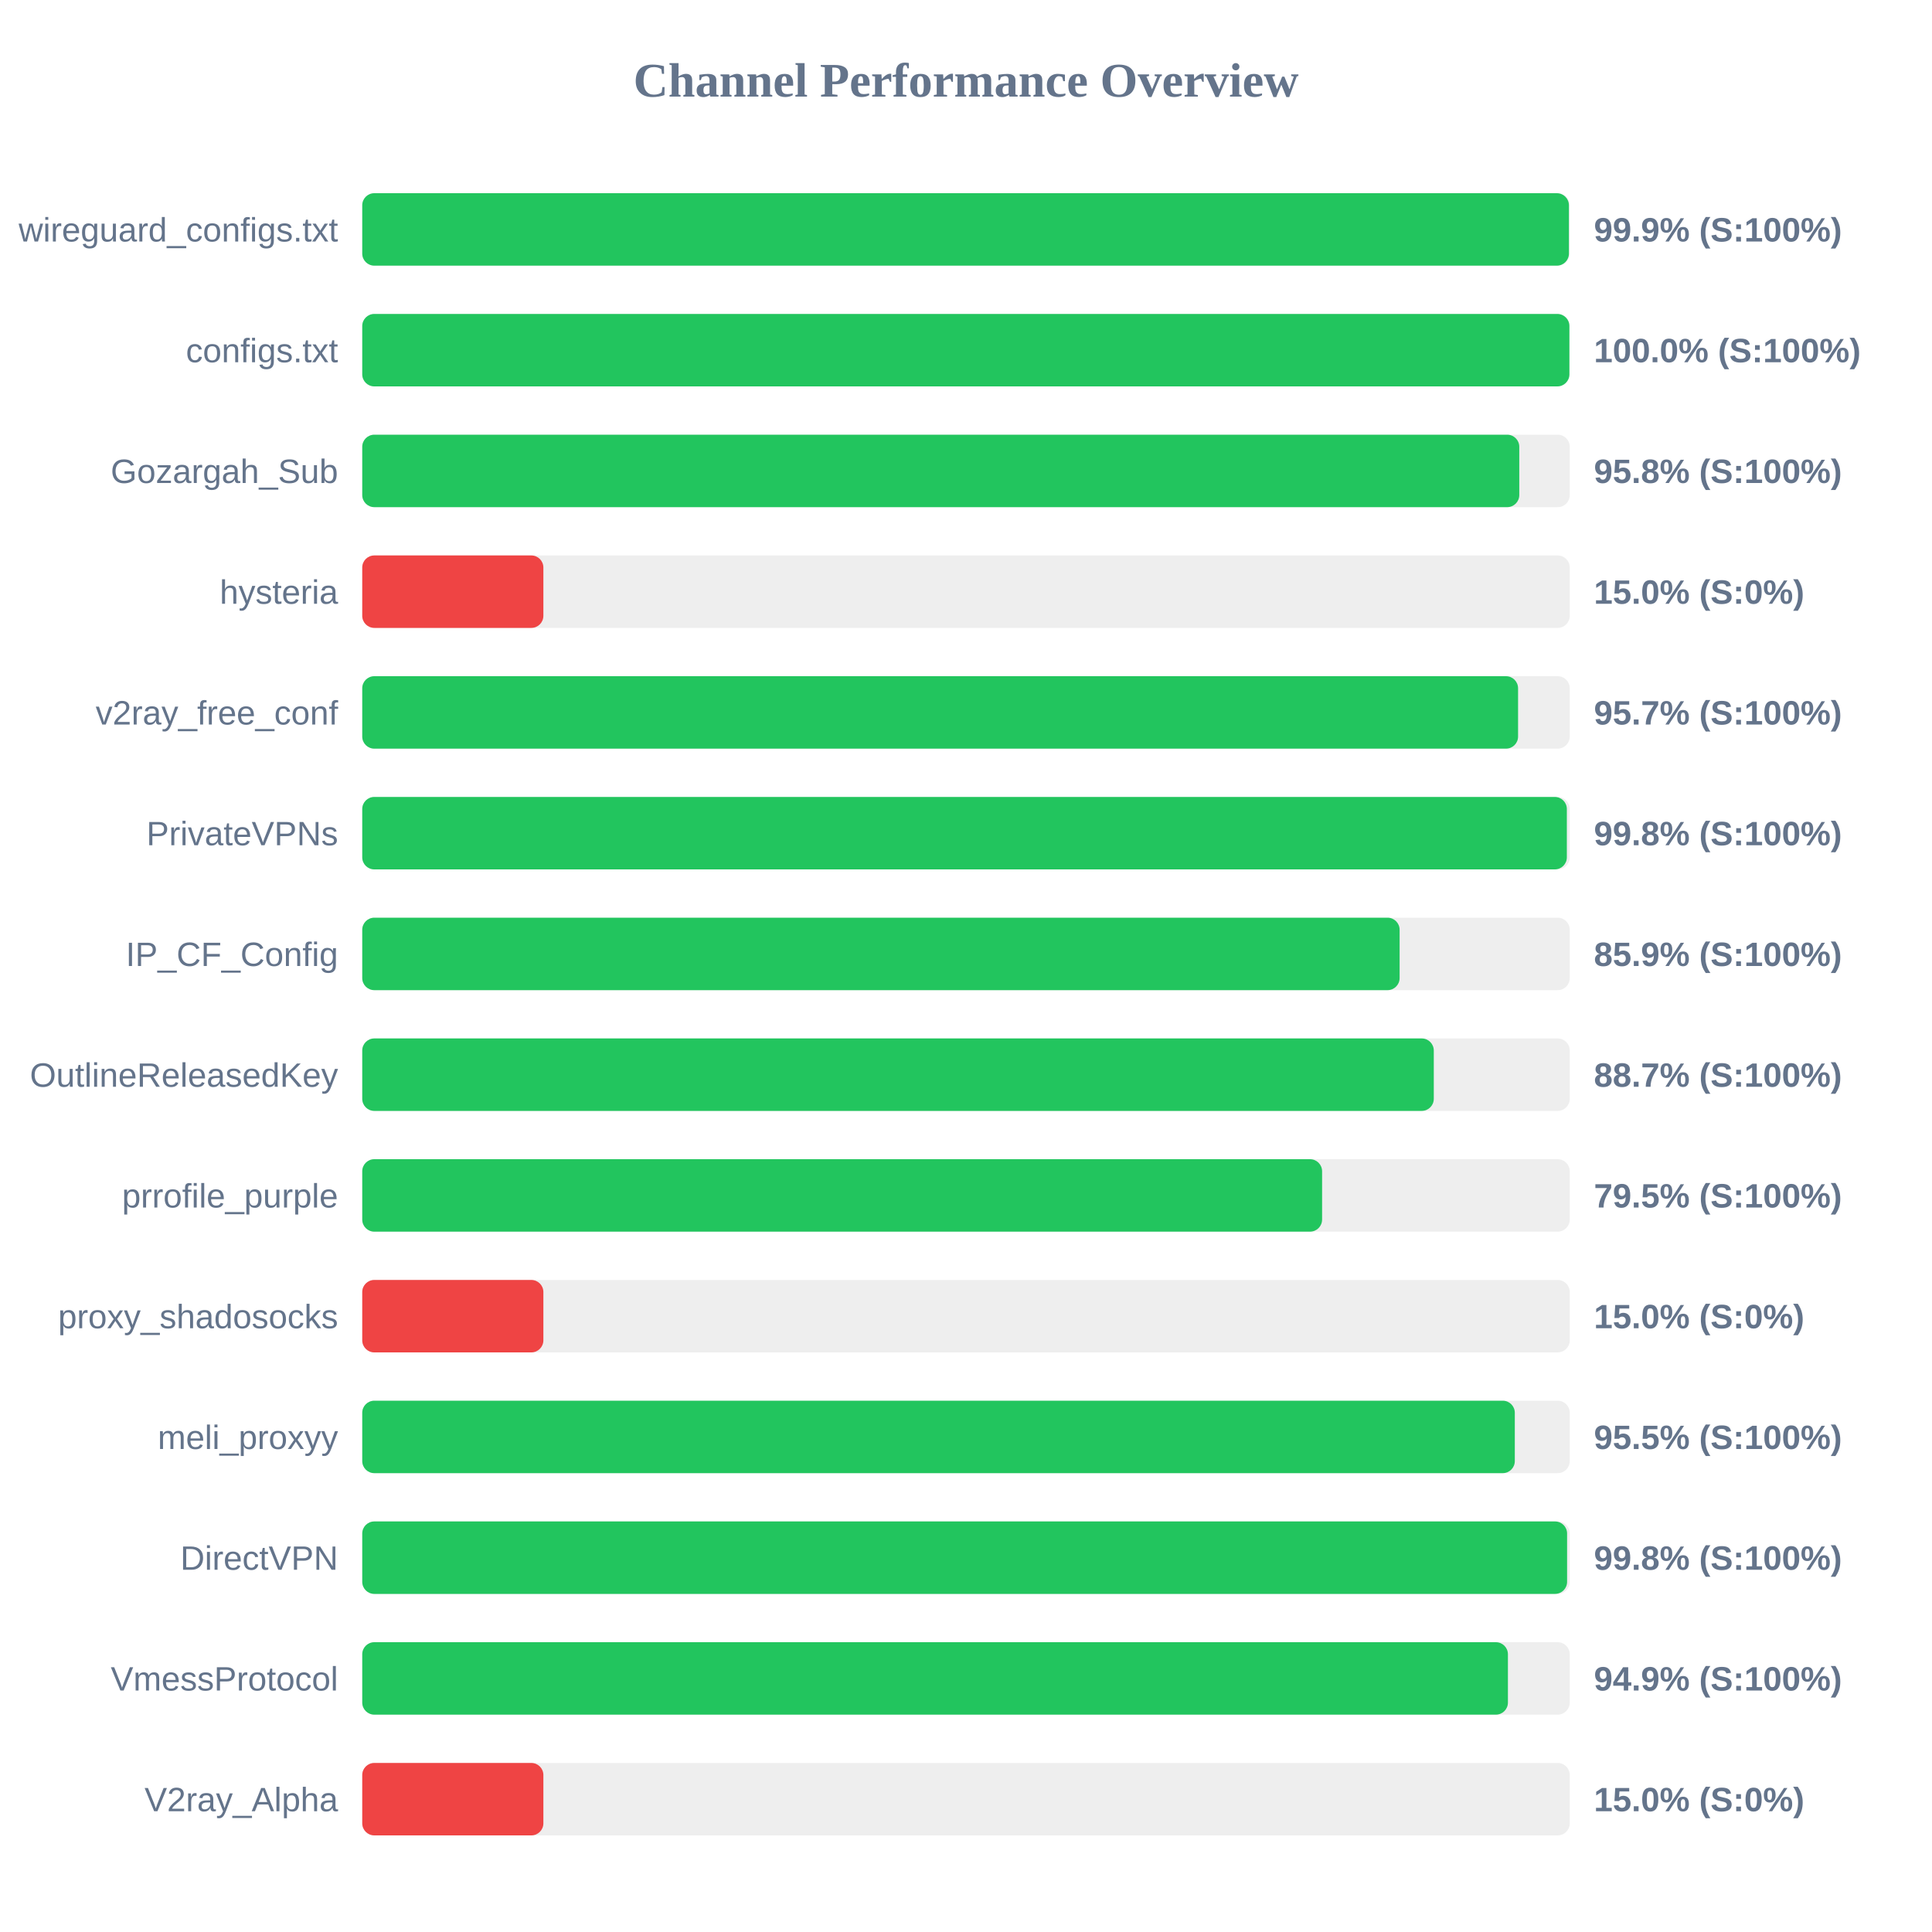
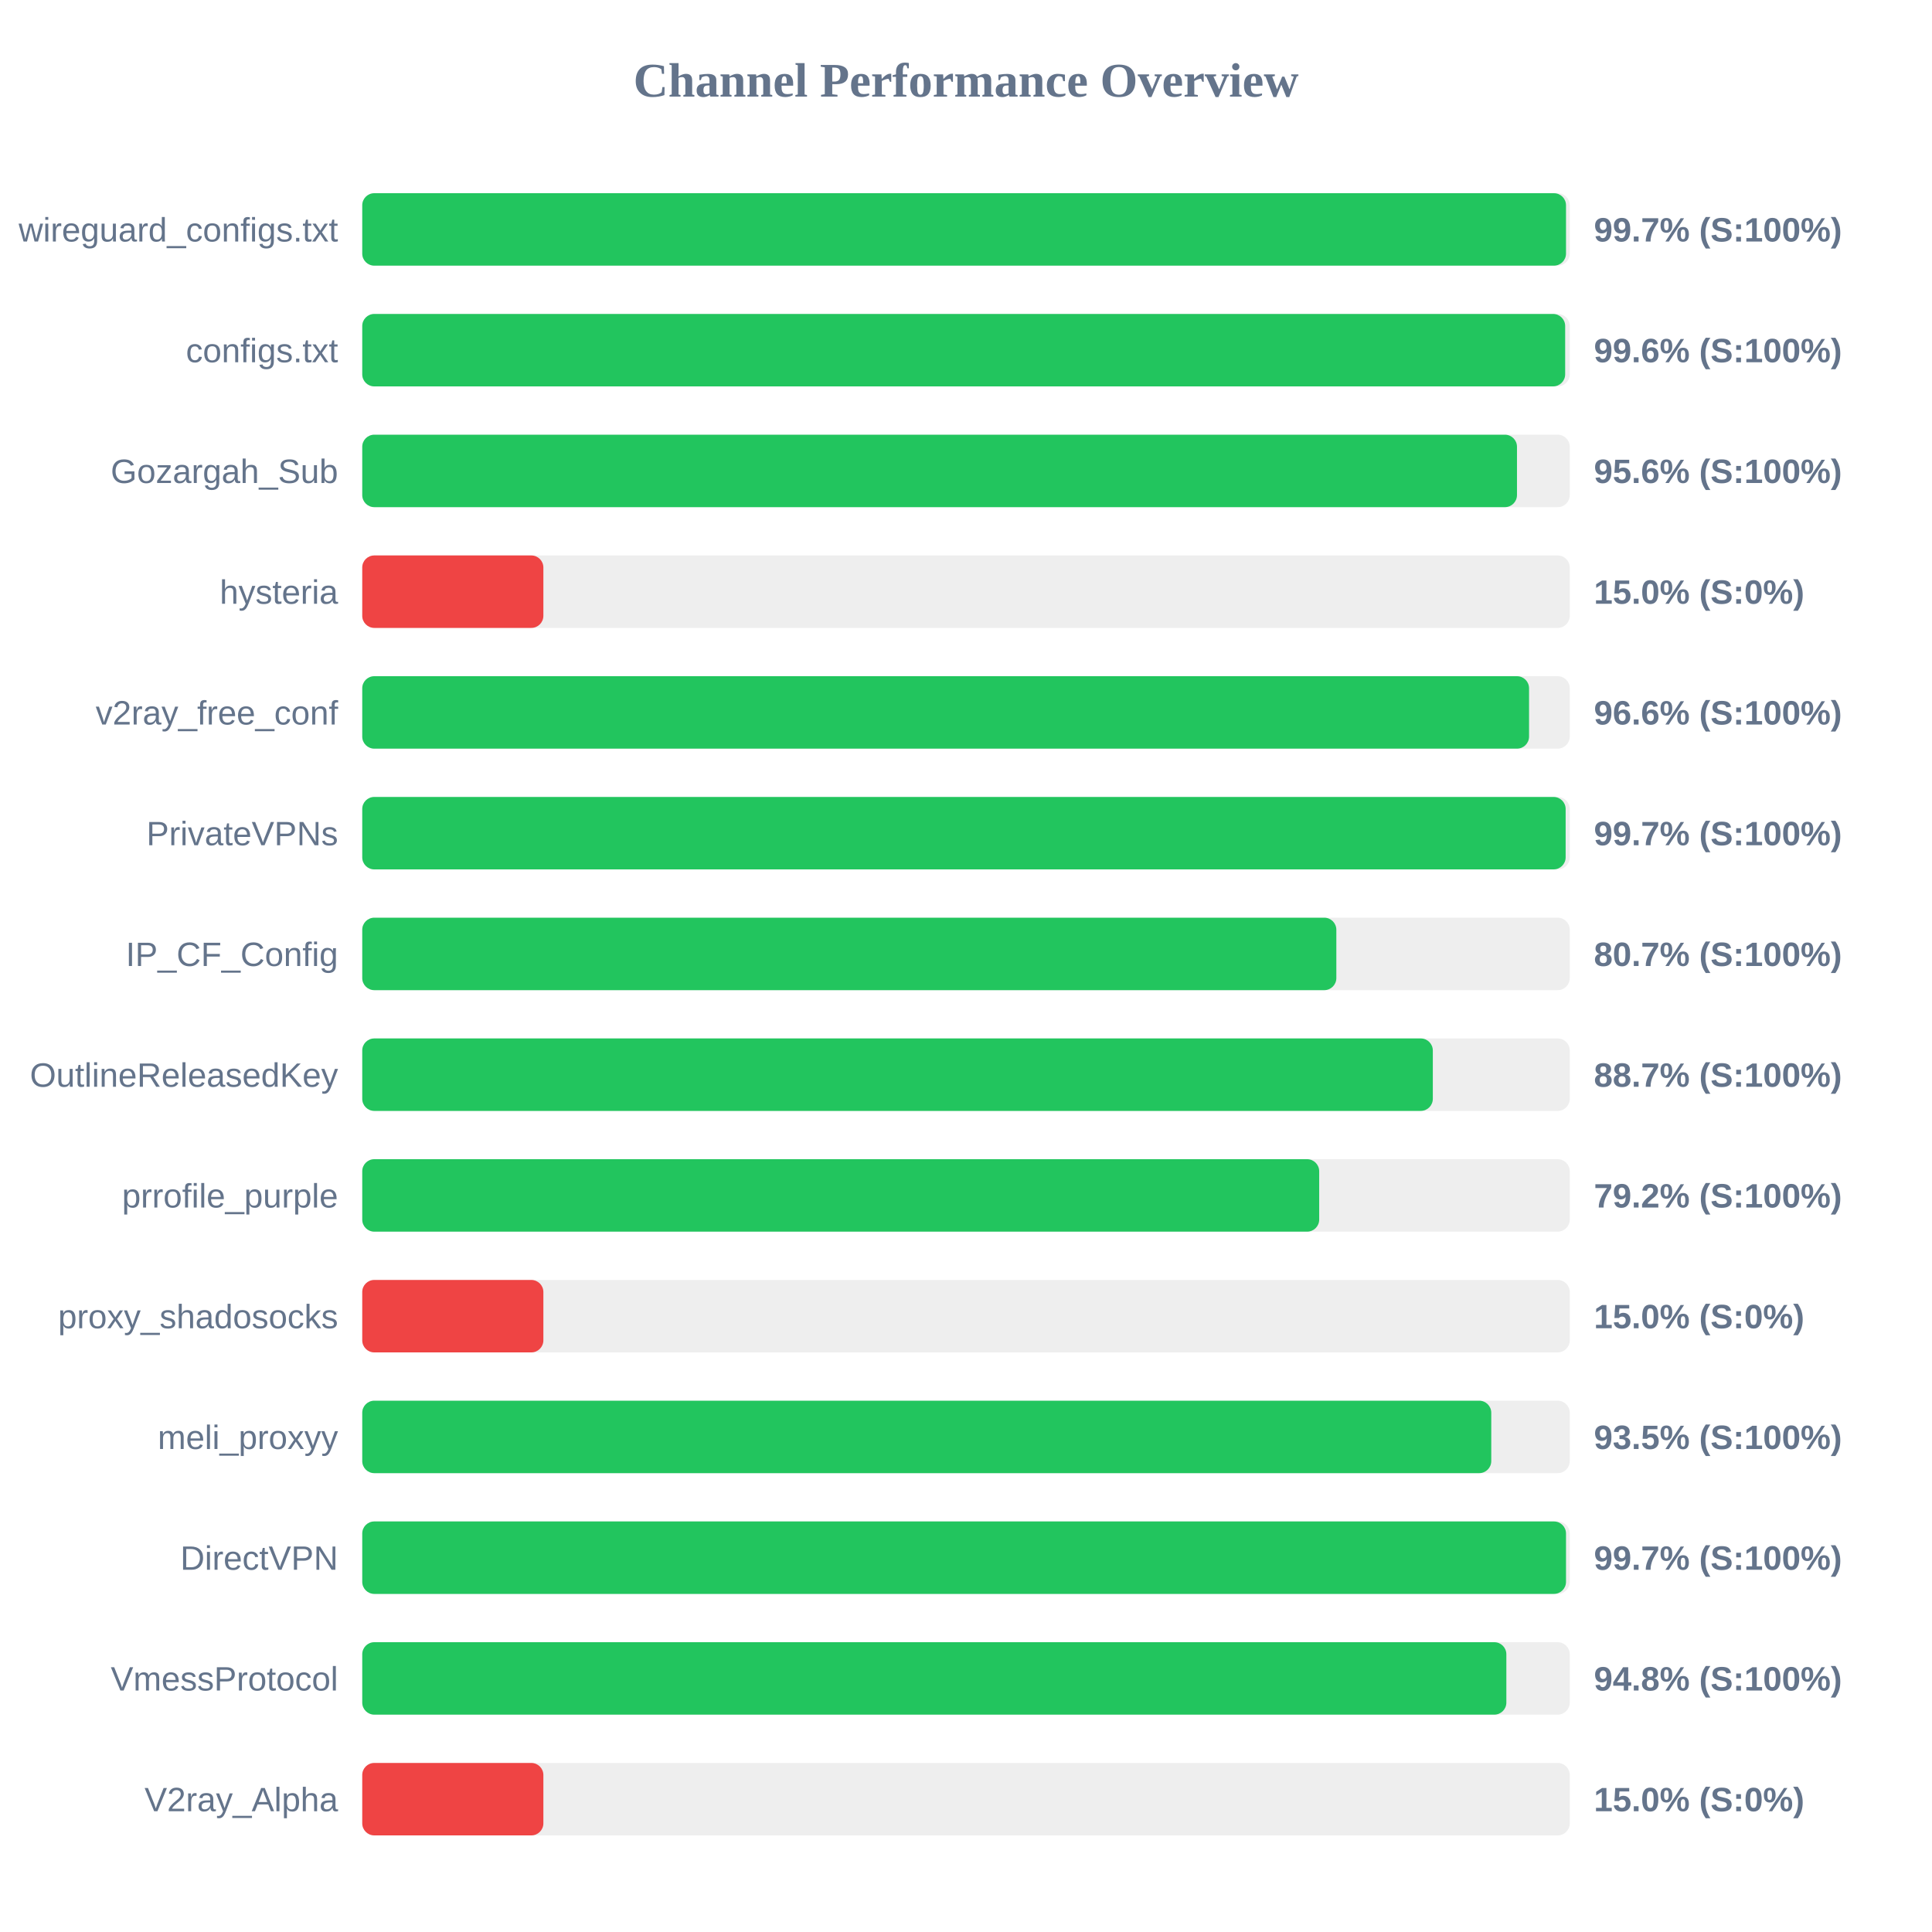
<svg xmlns="http://www.w3.org/2000/svg" width="800" height="800" version="1.1">
  <style>
        .row { font: 14px Arial; fill: #64748b; }
        .score { font: bold 14px Arial; fill: #64748b; }
    </style>
  <text x="400" y="40" text-anchor="middle" font-size="20px" font-weight="bold" fill="#64748b">Channel Performance Overview</text>
  <rect x="150" y="80" width="500" height="30" fill="#eee" rx="5" />
-   <rect x="150" y="80" width="499.65" height="30" fill="#22c55e" rx="5" />
+   <rect x="150" y="80" width="498.45" height="30" fill="#22c55e" rx="5" />
  <text x="140" y="100" text-anchor="end" class="row">wireguard_configs.txt</text>
-   <text x="660" y="100" text-anchor="start" class="score">99.9% (S:100%)</text>
+   <text x="660" y="100" text-anchor="start" class="score">99.7% (S:100%)</text>
  <rect x="150" y="130" width="500" height="30" fill="#eee" rx="5" />
-   <rect x="150" y="130" width="499.85" height="30" fill="#22c55e" rx="5" />
+   <rect x="150" y="130" width="498.1" height="30" fill="#22c55e" rx="5" />
  <text x="140" y="150" text-anchor="end" class="row">configs.txt</text>
-   <text x="660" y="150" text-anchor="start" class="score">100.0% (S:100%)</text>
+   <text x="660" y="150" text-anchor="start" class="score">99.6% (S:100%)</text>
  <rect x="150" y="180" width="500" height="30" fill="#eee" rx="5" />
-   <rect x="150" y="180" width="479.1" height="30" fill="#22c55e" rx="5" />
+   <rect x="150" y="180" width="478.15" height="30" fill="#22c55e" rx="5" />
  <text x="140" y="200" text-anchor="end" class="row">Gozargah_Sub</text>
-   <text x="660" y="200" text-anchor="start" class="score">95.8% (S:100%)</text>
+   <text x="660" y="200" text-anchor="start" class="score">95.6% (S:100%)</text>
  <rect x="150" y="230" width="500" height="30" fill="#eee" rx="5" />
  <rect x="150" y="230" width="75.0" height="30" fill="#ef4444" rx="5" />
  <text x="140" y="250" text-anchor="end" class="row">hysteria</text>
  <text x="660" y="250" text-anchor="start" class="score">15.0% (S:0%)</text>
  <rect x="150" y="280" width="500" height="30" fill="#eee" rx="5" />
-   <rect x="150" y="280" width="478.6" height="30" fill="#22c55e" rx="5" />
+   <rect x="150" y="280" width="483.15" height="30" fill="#22c55e" rx="5" />
  <text x="140" y="300" text-anchor="end" class="row">v2ray_free_conf</text>
-   <text x="660" y="300" text-anchor="start" class="score">95.7% (S:100%)</text>
+   <text x="660" y="300" text-anchor="start" class="score">96.6% (S:100%)</text>
  <rect x="150" y="330" width="500" height="30" fill="#eee" rx="5" />
-   <rect x="150" y="330" width="498.8" height="30" fill="#22c55e" rx="5" />
+   <rect x="150" y="330" width="498.3" height="30" fill="#22c55e" rx="5" />
  <text x="140" y="350" text-anchor="end" class="row">PrivateVPNs</text>
-   <text x="660" y="350" text-anchor="start" class="score">99.8% (S:100%)</text>
+   <text x="660" y="350" text-anchor="start" class="score">99.7% (S:100%)</text>
  <rect x="150" y="380" width="500" height="30" fill="#eee" rx="5" />
-   <rect x="150" y="380" width="429.55" height="30" fill="#22c55e" rx="5" />
+   <rect x="150" y="380" width="403.35" height="30" fill="#22c55e" rx="5" />
  <text x="140" y="400" text-anchor="end" class="row">IP_CF_Config</text>
-   <text x="660" y="400" text-anchor="start" class="score">85.9% (S:100%)</text>
+   <text x="660" y="400" text-anchor="start" class="score">80.7% (S:100%)</text>
  <rect x="150" y="430" width="500" height="30" fill="#eee" rx="5" />
-   <rect x="150" y="430" width="443.7" height="30" fill="#22c55e" rx="5" />
+   <rect x="150" y="430" width="443.3" height="30" fill="#22c55e" rx="5" />
  <text x="140" y="450" text-anchor="end" class="row">OutlineReleasedKey</text>
  <text x="660" y="450" text-anchor="start" class="score">88.7% (S:100%)</text>
  <rect x="150" y="480" width="500" height="30" fill="#eee" rx="5" />
-   <rect x="150" y="480" width="397.45" height="30" fill="#22c55e" rx="5" />
+   <rect x="150" y="480" width="396.25" height="30" fill="#22c55e" rx="5" />
  <text x="140" y="500" text-anchor="end" class="row">prrofile_purple</text>
-   <text x="660" y="500" text-anchor="start" class="score">79.5% (S:100%)</text>
+   <text x="660" y="500" text-anchor="start" class="score">79.2% (S:100%)</text>
  <rect x="150" y="530" width="500" height="30" fill="#eee" rx="5" />
  <rect x="150" y="530" width="75.0" height="30" fill="#ef4444" rx="5" />
  <text x="140" y="550" text-anchor="end" class="row">proxy_shadosocks</text>
  <text x="660" y="550" text-anchor="start" class="score">15.0% (S:0%)</text>
  <rect x="150" y="580" width="500" height="30" fill="#eee" rx="5" />
-   <rect x="150" y="580" width="477.25" height="30" fill="#22c55e" rx="5" />
+   <rect x="150" y="580" width="467.5" height="30" fill="#22c55e" rx="5" />
  <text x="140" y="600" text-anchor="end" class="row">meli_proxyy</text>
-   <text x="660" y="600" text-anchor="start" class="score">95.5% (S:100%)</text>
+   <text x="660" y="600" text-anchor="start" class="score">93.5% (S:100%)</text>
  <rect x="150" y="630" width="500" height="30" fill="#eee" rx="5" />
-   <rect x="150" y="630" width="498.9" height="30" fill="#22c55e" rx="5" />
+   <rect x="150" y="630" width="498.45" height="30" fill="#22c55e" rx="5" />
  <text x="140" y="650" text-anchor="end" class="row">DirectVPN</text>
-   <text x="660" y="650" text-anchor="start" class="score">99.8% (S:100%)</text>
+   <text x="660" y="650" text-anchor="start" class="score">99.7% (S:100%)</text>
  <rect x="150" y="680" width="500" height="30" fill="#eee" rx="5" />
-   <rect x="150" y="680" width="474.4" height="30" fill="#22c55e" rx="5" />
+   <rect x="150" y="680" width="473.75" height="30" fill="#22c55e" rx="5" />
  <text x="140" y="700" text-anchor="end" class="row">VmessProtocol</text>
-   <text x="660" y="700" text-anchor="start" class="score">94.9% (S:100%)</text>
+   <text x="660" y="700" text-anchor="start" class="score">94.8% (S:100%)</text>
  <rect x="150" y="730" width="500" height="30" fill="#eee" rx="5" />
  <rect x="150" y="730" width="75.0" height="30" fill="#ef4444" rx="5" />
  <text x="140" y="750" text-anchor="end" class="row">V2ray_Alpha</text>
  <text x="660" y="750" text-anchor="start" class="score">15.0% (S:0%)</text>
</svg>
